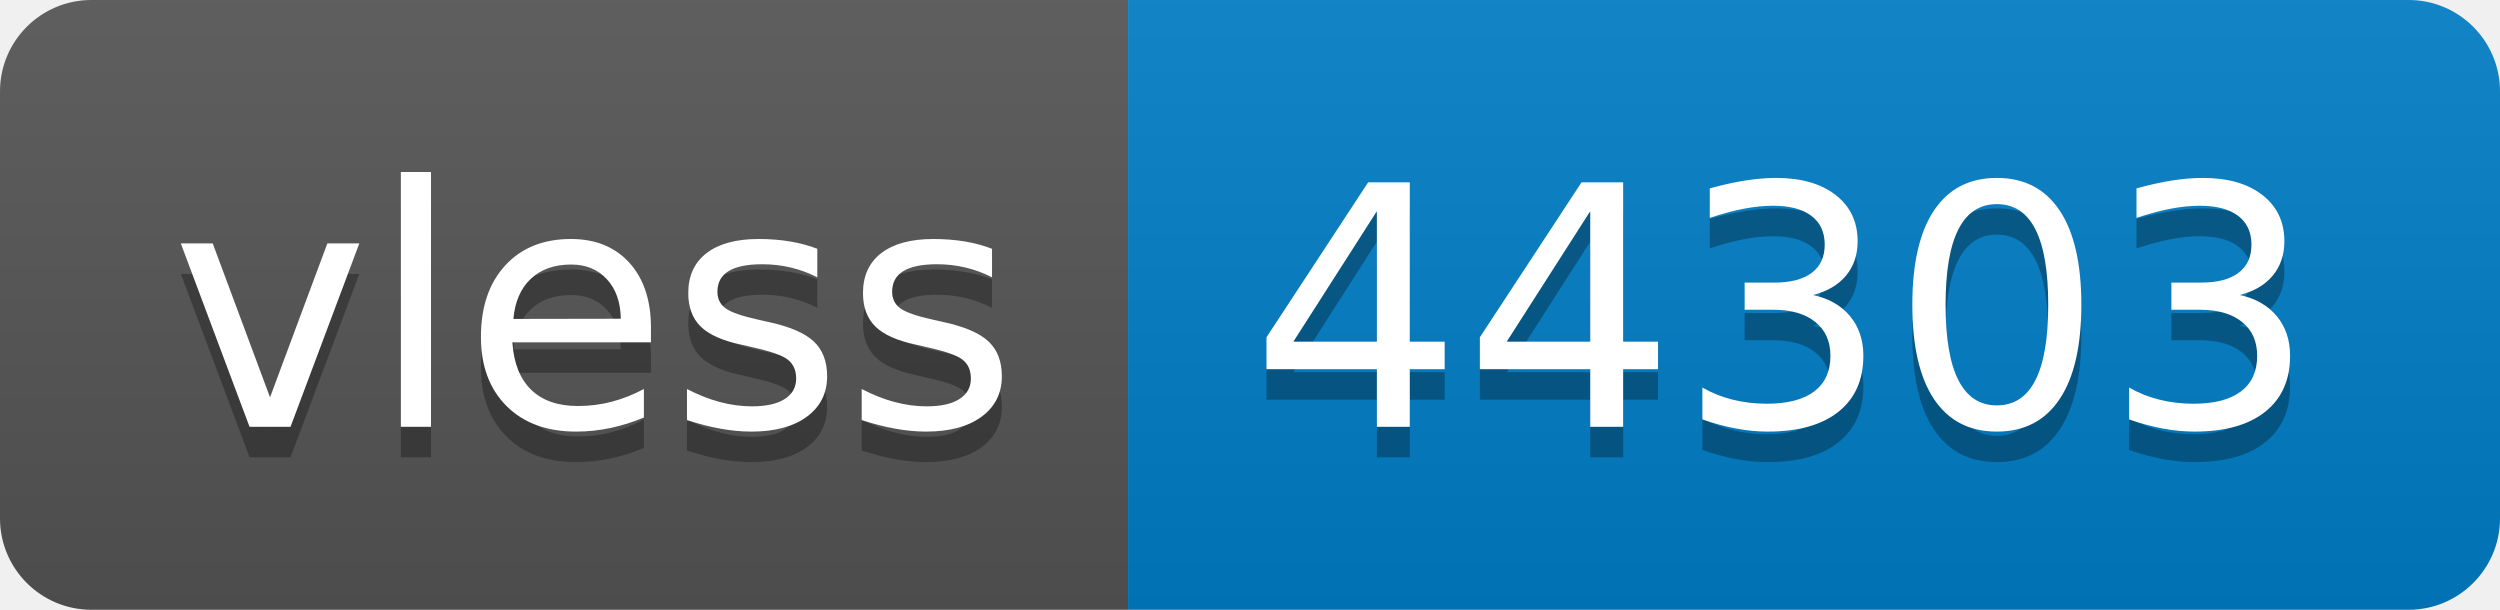
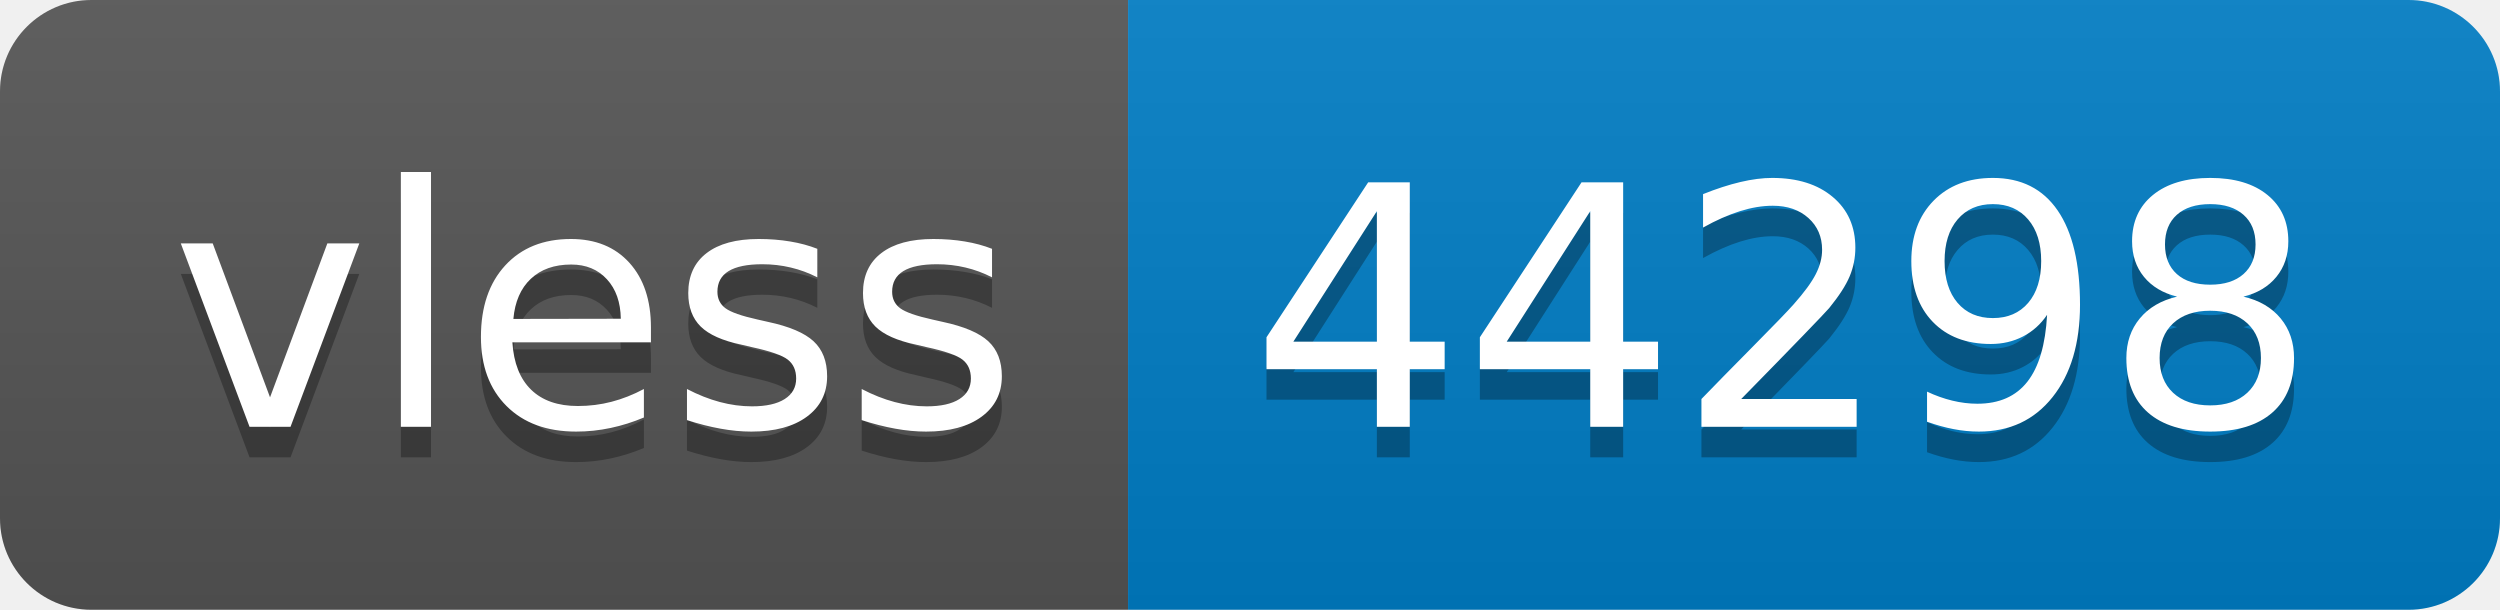
- <svg xmlns="http://www.w3.org/2000/svg" width="82" height="20" role="img" aria-label="vless: 44303">
+ <svg xmlns="http://www.w3.org/2000/svg" width="82" height="20" role="img" aria-label="vless: 44298">
  <linearGradient id="s" x2="0" y2="100%">
    <stop offset="0" stop-color="#bbb" stop-opacity=".1" />
    <stop offset="1" stop-opacity=".1" />
  </linearGradient>
  <clipPath id="r">
    <rect width="82" height="20" rx="3" fill="#fff" />
  </clipPath>
  <g clip-path="url(#r)">
    <rect width="37" height="20" fill="#555" />
    <rect x="37" width="45" height="20" fill="#007ec6" />
    <rect width="82" height="20" fill="url(#s)" />
  </g>
  <g fill="#fff" text-anchor="middle" font-family="Verdana,Geneva,DejaVu Sans,sans-serif" text-rendering="geometricPrecision" font-size="110">
    <text aria-hidden="true" x="195" y="150" fill="#010101" fill-opacity=".3" transform="scale(.1)" textLength="270">vless</text>
    <text x="195" y="140" transform="scale(.1)" fill="#fff" textLength="270">vless</text>
-     <text aria-hidden="true" x="585" y="150" fill="#010101" fill-opacity=".3" transform="scale(.1)" textLength="350">44303</text>
-     <text x="585" y="140" transform="scale(.1)" fill="#fff" textLength="350">44303</text>
+     <text aria-hidden="true" x="585" y="150" fill="#010101" fill-opacity=".3" transform="scale(.1)" textLength="350">44298</text>
+     <text x="585" y="140" transform="scale(.1)" fill="#fff" textLength="350">44298</text>
  </g>
</svg>
